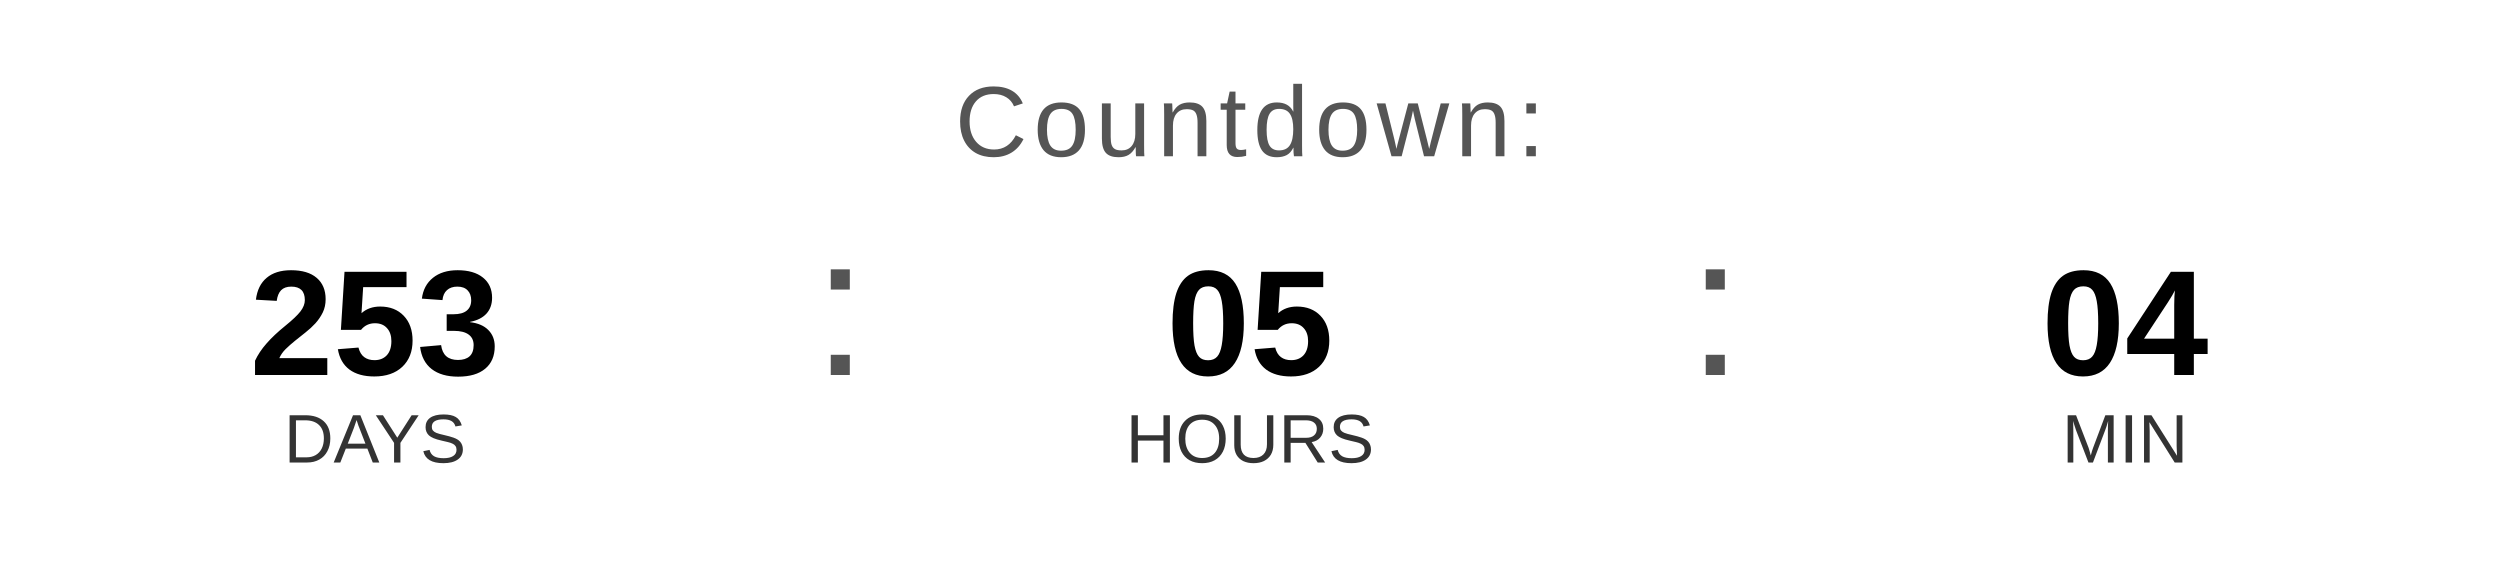
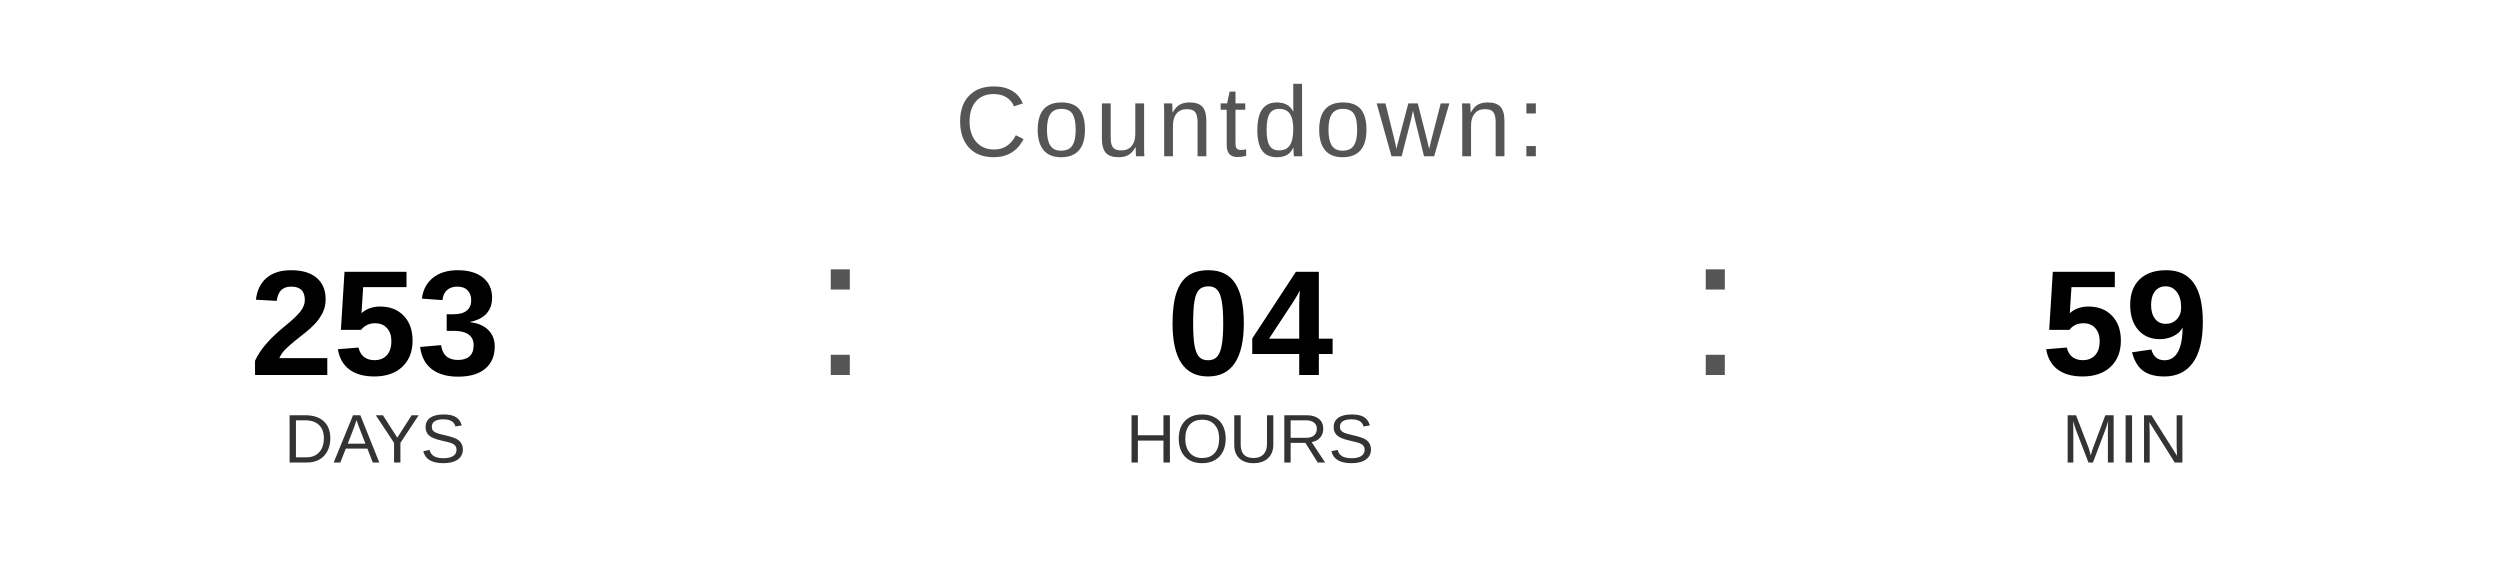
<svg xmlns="http://www.w3.org/2000/svg" width="400" height="90" viewBox="0 0 400 90">
  <text x="200" y="25" font-family="Arial, Helvetica, sans-serif" font-size="16" fill="#555555" text-anchor="middle" letter-spacing="1">
    Countdown:
  </text>
  <text x="60" y="60" font-family="Arial, Helvetica, sans-serif" font-size="24" font-weight="bold" fill="#000000" text-anchor="middle">253</text>
  <text x="60" y="74" font-family="Arial, Helvetica, sans-serif" font-size="11" fill="#333333" text-anchor="middle">DAYS</text>
  <text x="130" y="60" font-family="Arial, sans-serif" font-size="32" fill="#555555">:</text>
-   <text x="200" y="60" font-family="Arial, Helvetica, sans-serif" font-size="24" font-weight="bold" fill="#000000" text-anchor="middle">05</text>
+   <text x="200" y="60" font-family="Arial, Helvetica, sans-serif" font-size="24" font-weight="bold" fill="#000000" text-anchor="middle">04</text>
  <text x="200" y="74" font-family="Arial, Helvetica, sans-serif" font-size="11" fill="#333333" text-anchor="middle">HOURS</text>
  <text x="270" y="60" font-family="Arial, sans-serif" font-size="32" fill="#555555">:</text>
-   <text x="340" y="60" font-family="Arial, Helvetica, sans-serif" font-size="24" font-weight="bold" fill="#000000" text-anchor="middle">04</text>
+   <text x="340" y="60" font-family="Arial, Helvetica, sans-serif" font-size="24" font-weight="bold" fill="#000000" text-anchor="middle">59</text>
  <text x="340" y="74" font-family="Arial, Helvetica, sans-serif" font-size="11" fill="#333333" text-anchor="middle">MIN</text>
</svg>
